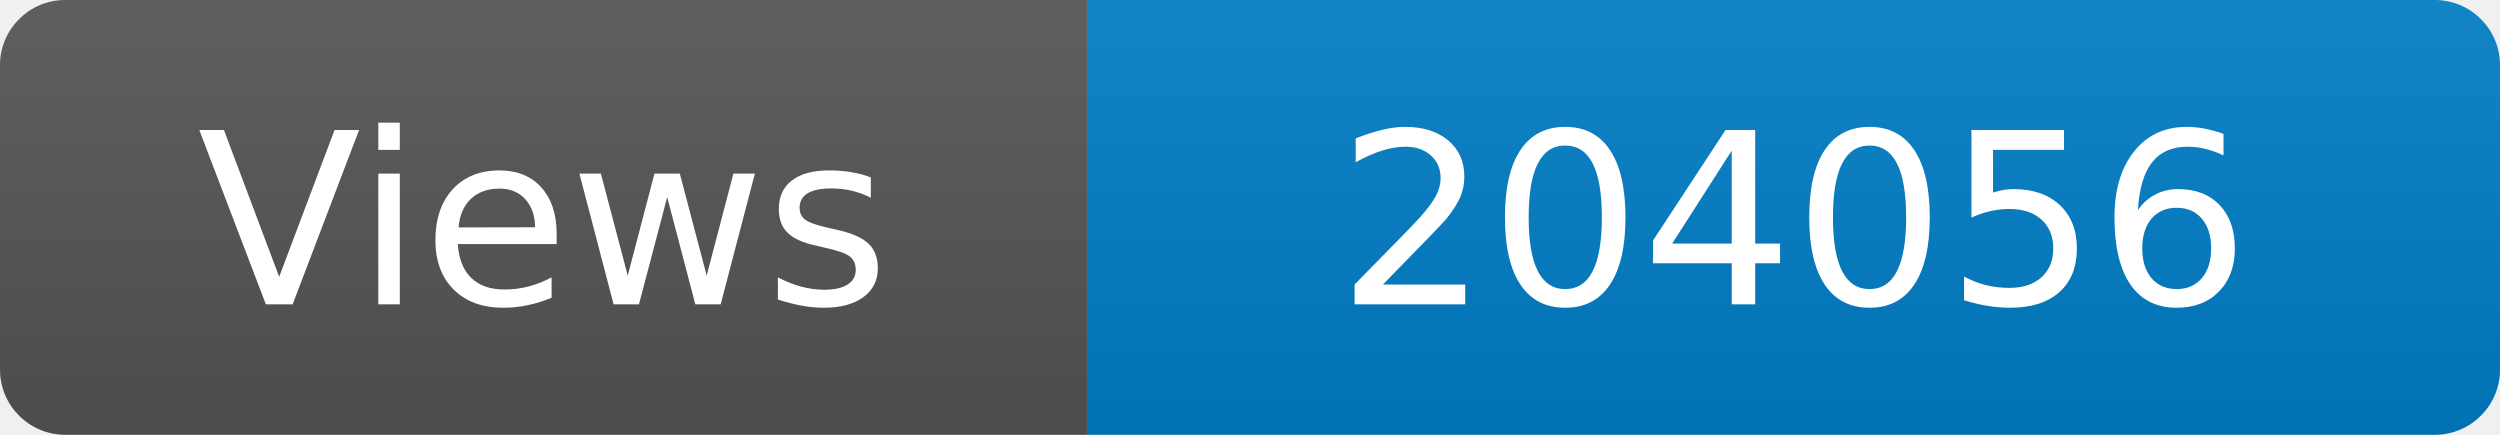
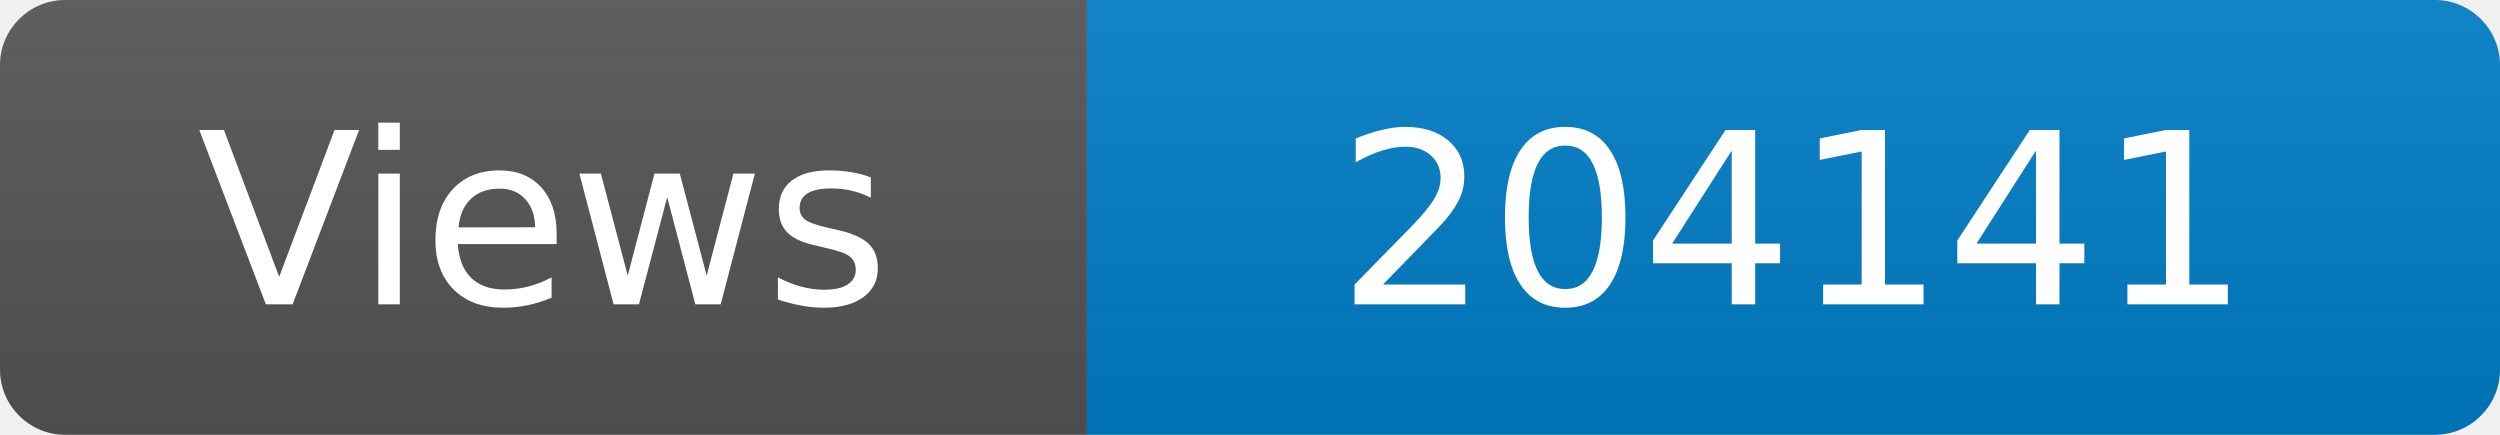
<svg xmlns="http://www.w3.org/2000/svg" width="115" height="20" role="img" aria-label="Maintained?: yes">
  <linearGradient id="s" x2="0" y2="100%">
    <stop offset="0" stop-color="#bbb" stop-opacity=".1" />
    <stop offset="1" stop-opacity=".1" />
  </linearGradient>
  <clipPath id="r">
    <rect width="115" height="20" rx="3" fill="#fff" />
  </clipPath>
  <g clip-path="url(#r)">
    <rect width="50" height="20" fill="#555" />
    <rect x="50" width="160" height="20" fill="#007ec6" />
    <rect width="115" height="20" fill="url(#s)" />
  </g>
  <g fill="#fff" text-anchor="middle" font-family="Verdana,Geneva,DejaVu Sans,sans-serif" font-size="110">
    <text x="250" y="140" transform="scale(.1)" fill="#fff">Views</text>
-     <text x="825" y="140" transform="scale(.1)" fill="#fff">204056</text>
+     <text x="825" y="140" transform="scale(.1)" fill="#fff">204141</text>
  </g>
</svg>
